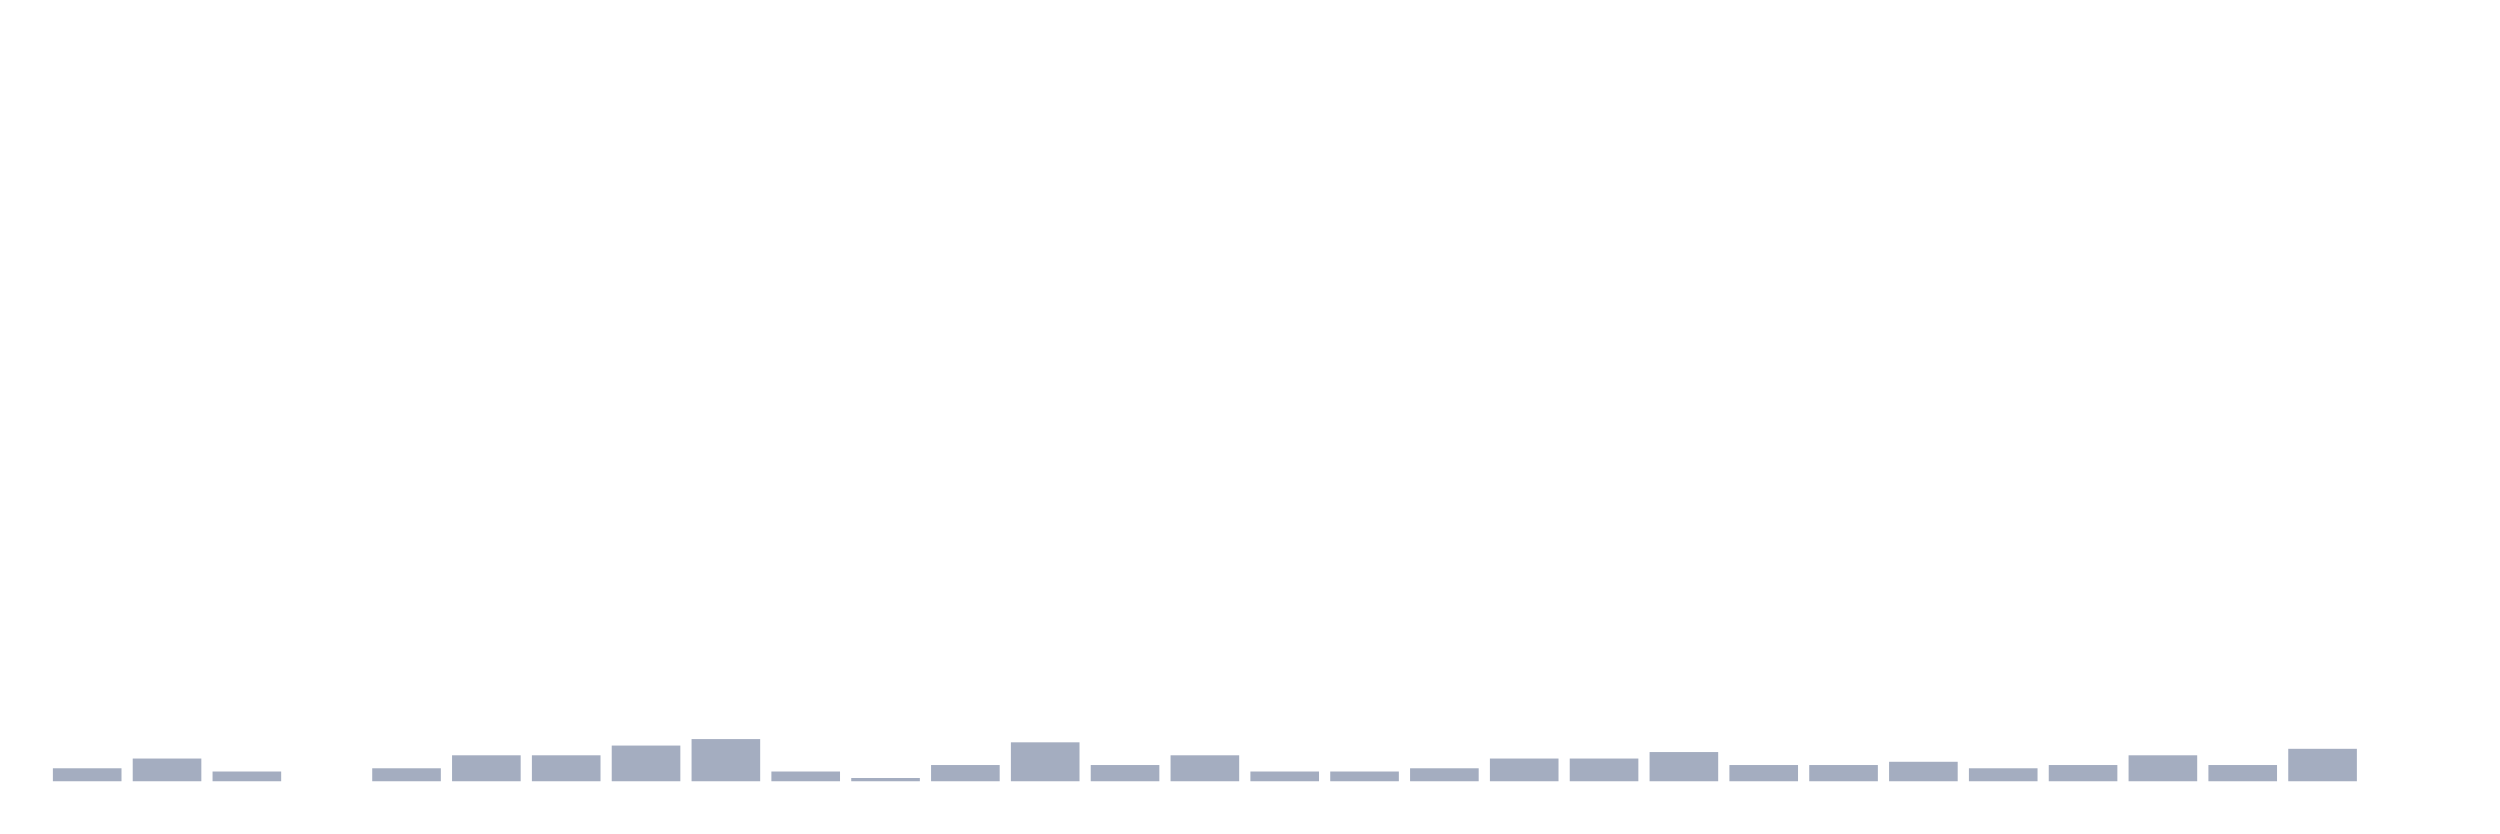
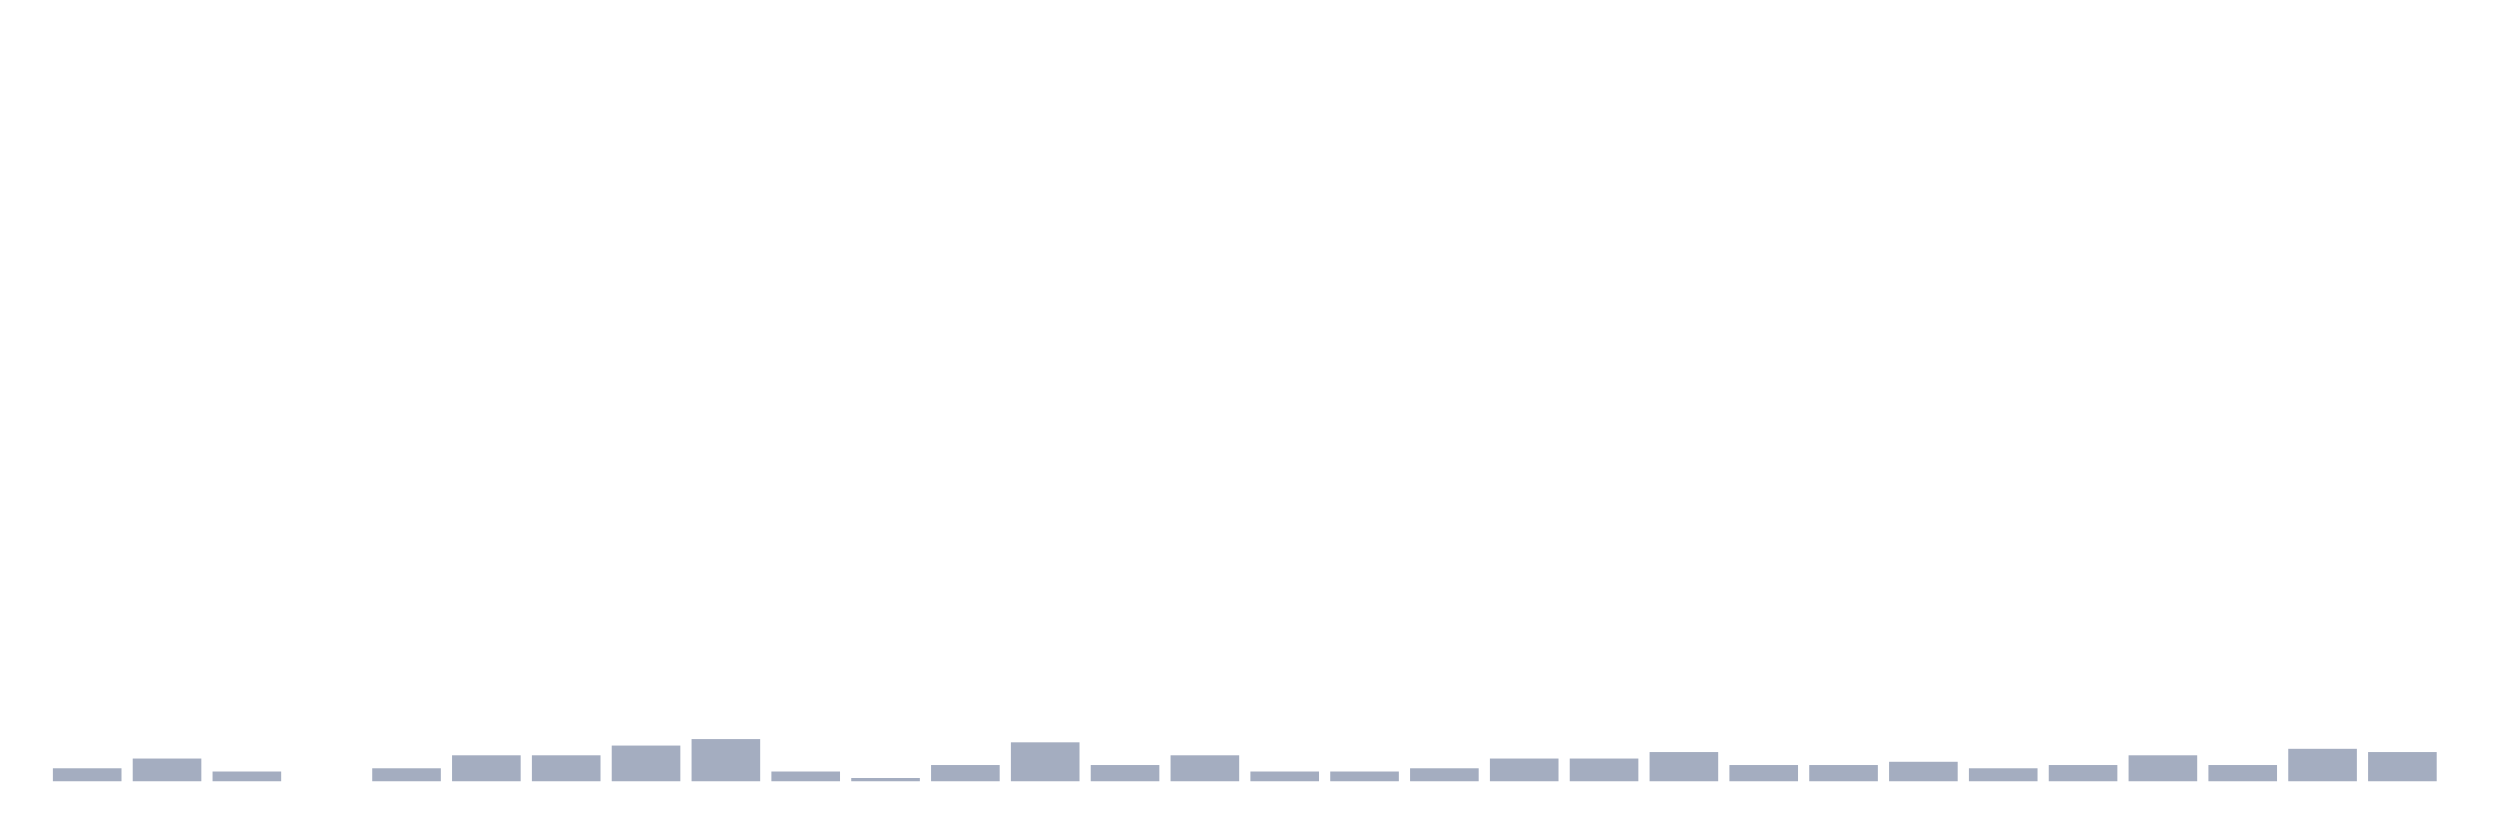
<svg xmlns="http://www.w3.org/2000/svg" viewBox="0 0 480 160">
  <g transform="translate(10,10)">
    <rect class="bar" x="0.153" width="13.175" y="137.509" height="2.491" fill="rgb(164,173,192)" />
    <rect class="bar" x="15.482" width="13.175" y="135.64" height="4.36" fill="rgb(164,173,192)" />
    <rect class="bar" x="30.81" width="13.175" y="138.131" height="1.869" fill="rgb(164,173,192)" />
    <rect class="bar" x="46.138" width="13.175" y="140" height="0" fill="rgb(164,173,192)" />
    <rect class="bar" x="61.466" width="13.175" y="137.509" height="2.491" fill="rgb(164,173,192)" />
    <rect class="bar" x="76.794" width="13.175" y="135.017" height="4.983" fill="rgb(164,173,192)" />
    <rect class="bar" x="92.123" width="13.175" y="135.017" height="4.983" fill="rgb(164,173,192)" />
    <rect class="bar" x="107.451" width="13.175" y="133.149" height="6.851" fill="rgb(164,173,192)" />
    <rect class="bar" x="122.779" width="13.175" y="131.903" height="8.097" fill="rgb(164,173,192)" />
    <rect class="bar" x="138.107" width="13.175" y="138.131" height="1.869" fill="rgb(164,173,192)" />
    <rect class="bar" x="153.436" width="13.175" y="139.377" height="0.623" fill="rgb(164,173,192)" />
    <rect class="bar" x="168.764" width="13.175" y="136.886" height="3.114" fill="rgb(164,173,192)" />
    <rect class="bar" x="184.092" width="13.175" y="132.526" height="7.474" fill="rgb(164,173,192)" />
    <rect class="bar" x="199.42" width="13.175" y="136.886" height="3.114" fill="rgb(164,173,192)" />
    <rect class="bar" x="214.748" width="13.175" y="135.017" height="4.983" fill="rgb(164,173,192)" />
    <rect class="bar" x="230.077" width="13.175" y="138.131" height="1.869" fill="rgb(164,173,192)" />
    <rect class="bar" x="245.405" width="13.175" y="138.131" height="1.869" fill="rgb(164,173,192)" />
    <rect class="bar" x="260.733" width="13.175" y="137.509" height="2.491" fill="rgb(164,173,192)" />
    <rect class="bar" x="276.061" width="13.175" y="135.64" height="4.36" fill="rgb(164,173,192)" />
    <rect class="bar" x="291.39" width="13.175" y="135.64" height="4.36" fill="rgb(164,173,192)" />
    <rect class="bar" x="306.718" width="13.175" y="134.394" height="5.606" fill="rgb(164,173,192)" />
    <rect class="bar" x="322.046" width="13.175" y="136.886" height="3.114" fill="rgb(164,173,192)" />
    <rect class="bar" x="337.374" width="13.175" y="136.886" height="3.114" fill="rgb(164,173,192)" />
    <rect class="bar" x="352.702" width="13.175" y="136.263" height="3.737" fill="rgb(164,173,192)" />
    <rect class="bar" x="368.031" width="13.175" y="137.509" height="2.491" fill="rgb(164,173,192)" />
    <rect class="bar" x="383.359" width="13.175" y="136.886" height="3.114" fill="rgb(164,173,192)" />
    <rect class="bar" x="398.687" width="13.175" y="135.017" height="4.983" fill="rgb(164,173,192)" />
    <rect class="bar" x="414.015" width="13.175" y="136.886" height="3.114" fill="rgb(164,173,192)" />
    <rect class="bar" x="429.344" width="13.175" y="133.771" height="6.229" fill="rgb(164,173,192)" />
-     <rect class="bar" x="444.672" width="13.175" y="140" height="0" fill="rgb(164,173,192)" />
+     <rect class="bar" x="444.672" width="13.175" y="134.394" height="5.606" fill="rgb(164,173,192)" />
  </g>
</svg>
